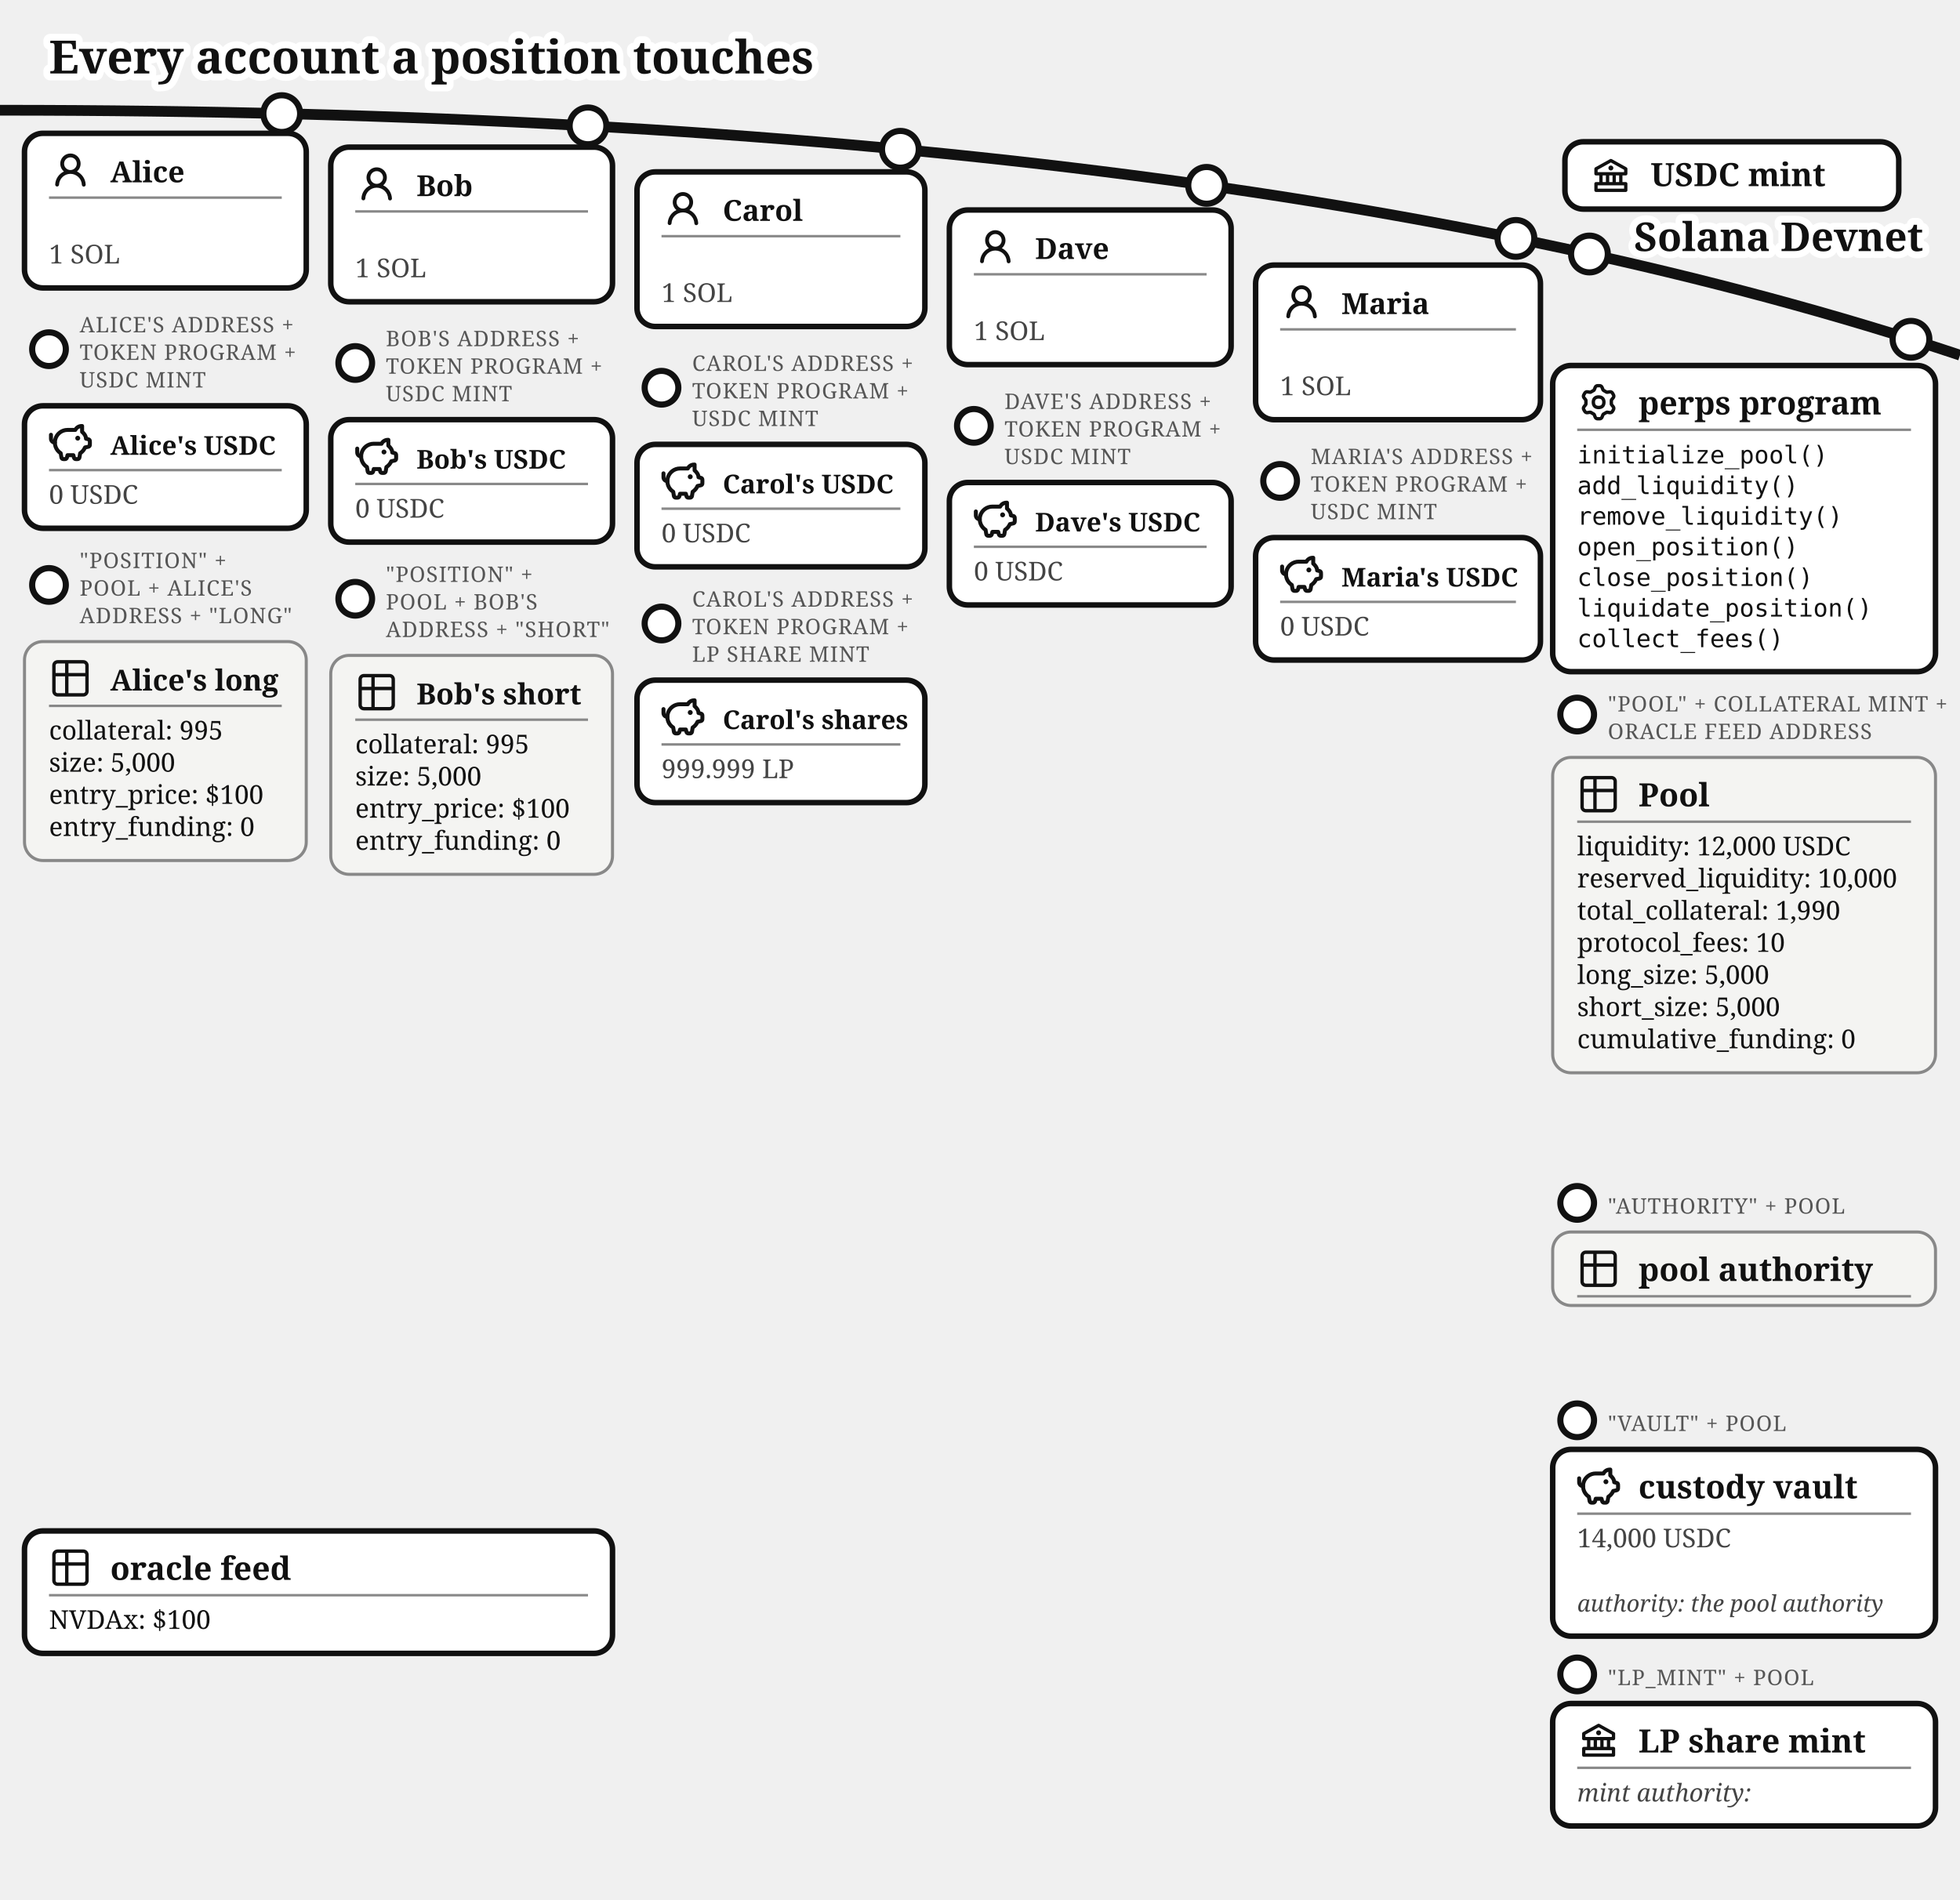
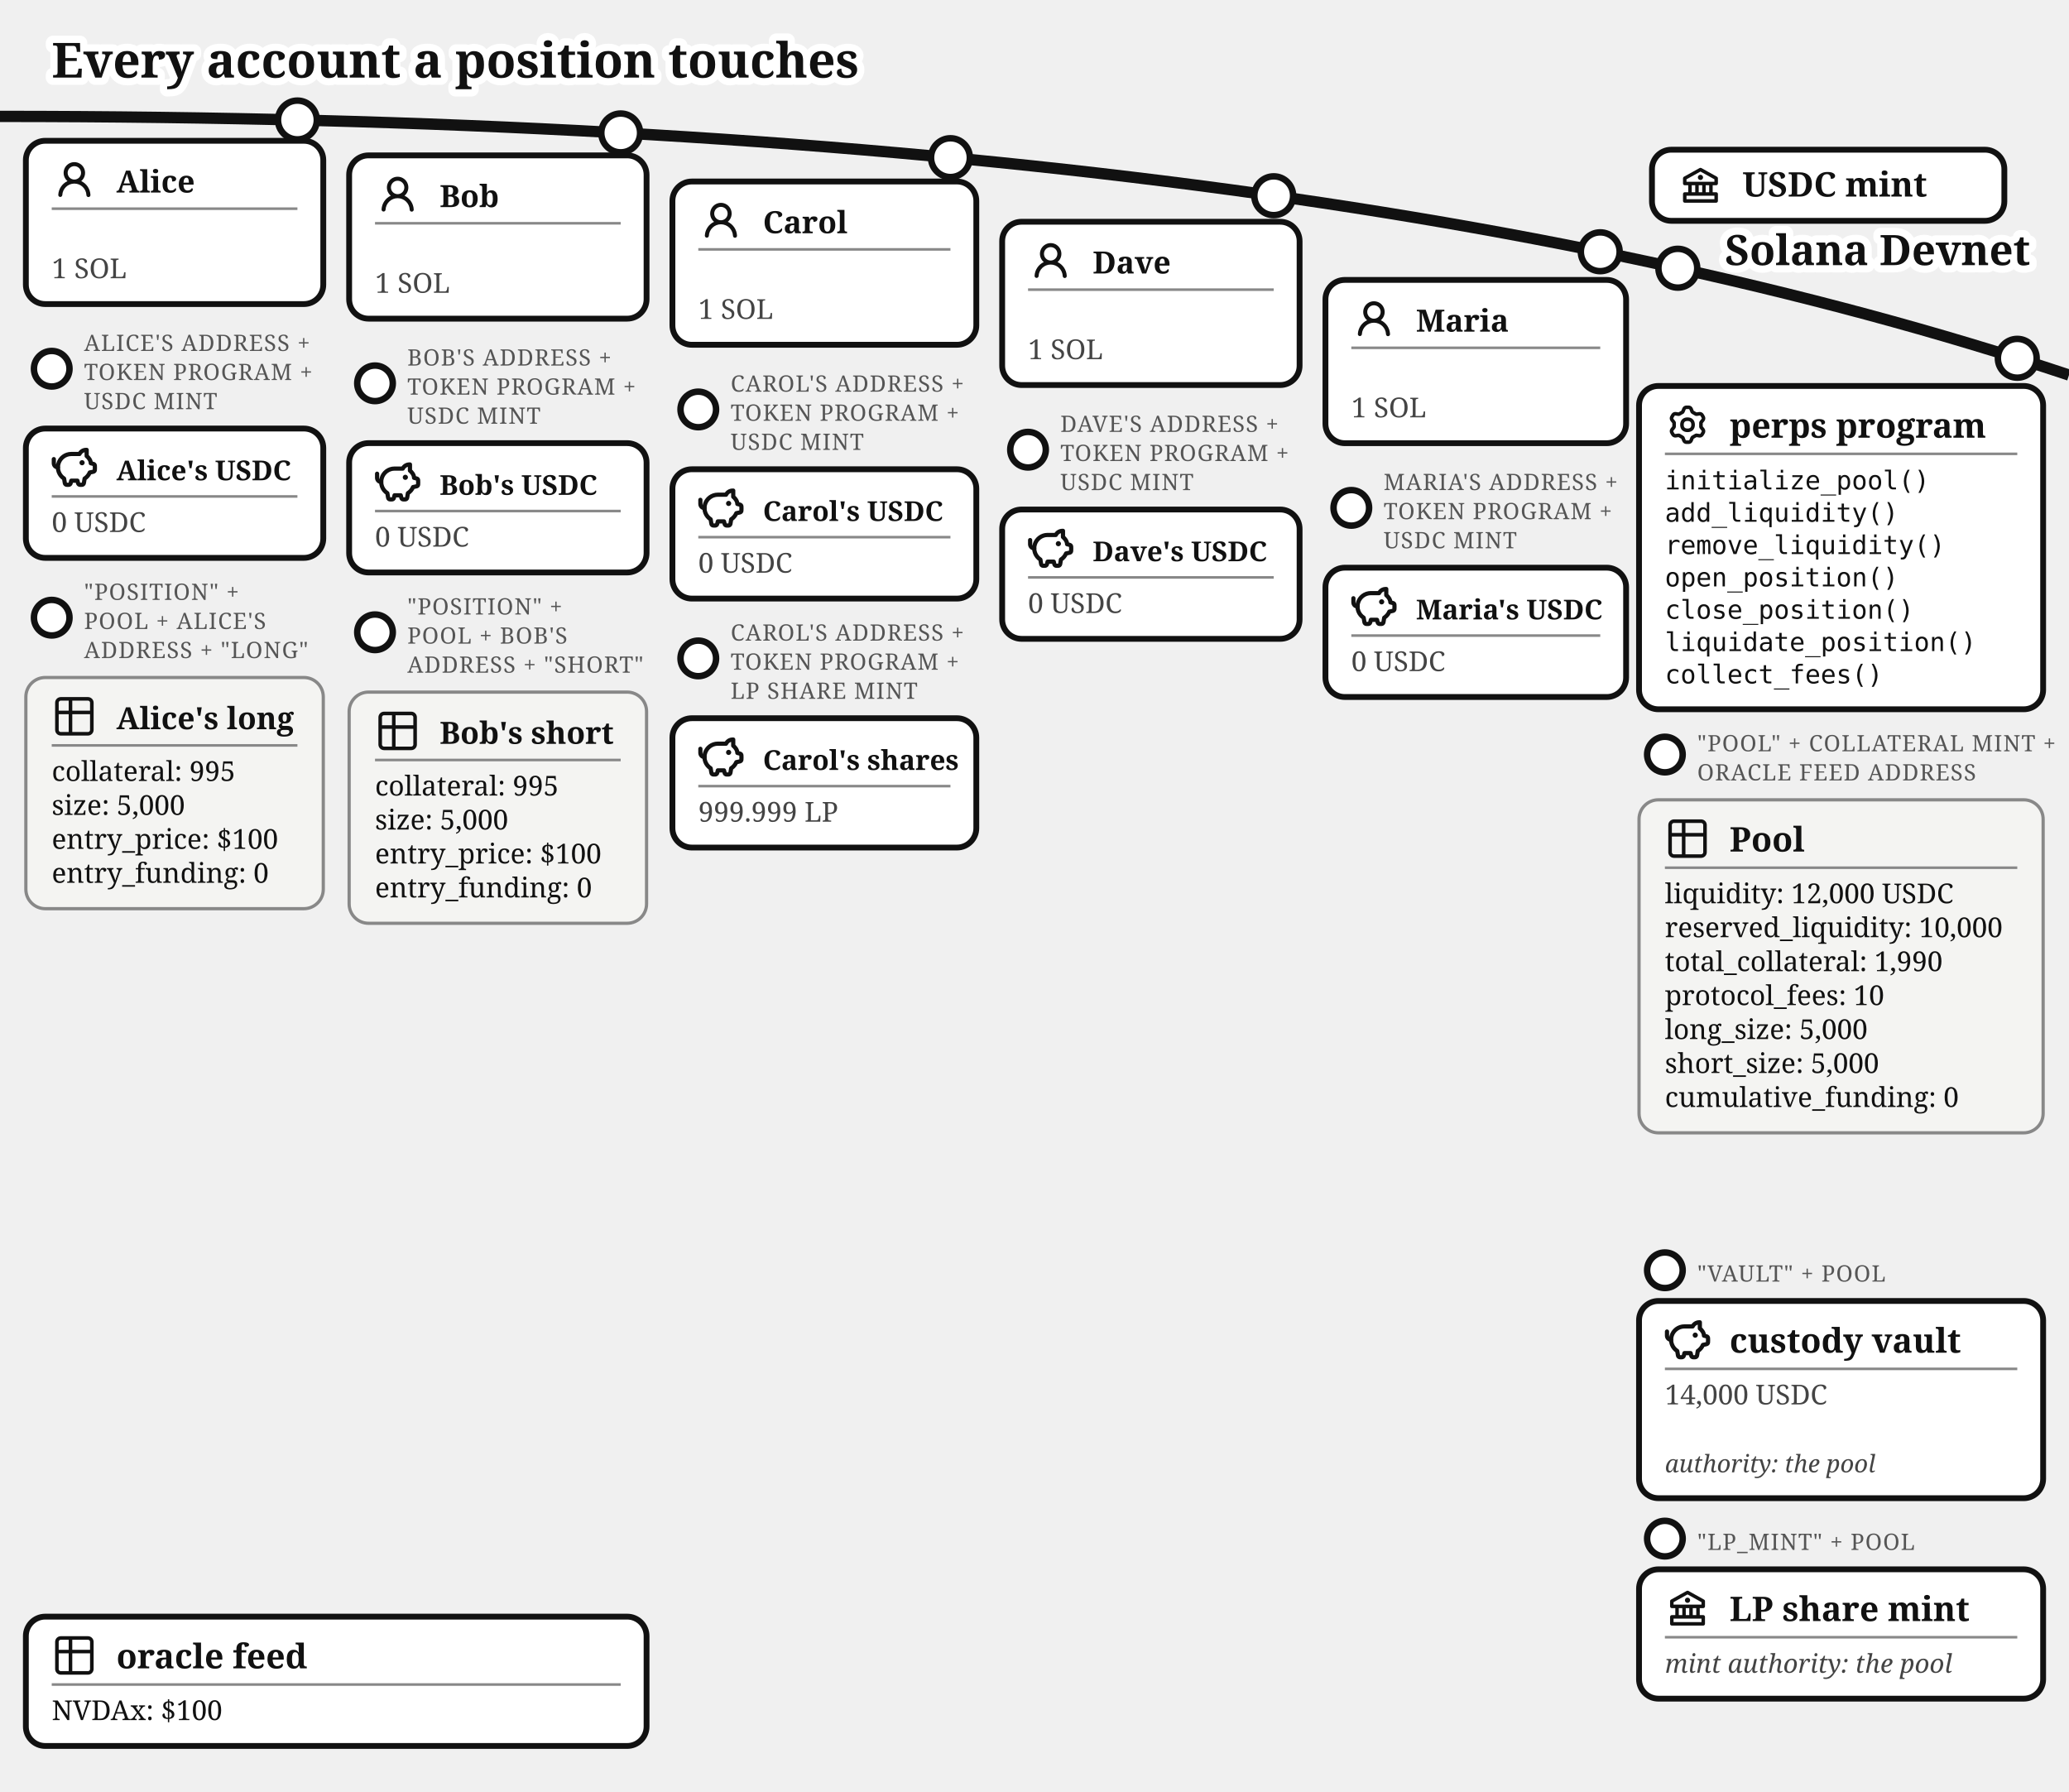
- <svg xmlns="http://www.w3.org/2000/svg" viewBox="0 0 640 620.37" font-family="Gelasio, Georgia, serif" fill="#111">
+ <svg xmlns="http://www.w3.org/2000/svg" viewBox="0 0 640 554" font-family="Gelasio, Georgia, serif" fill="#111">
  <text stroke="#fff" stroke-width="4.5" paint-order="stroke" stroke-linejoin="round" x="16" y="24" font-size="15" font-weight="bold">Every account a position touches</text>
  <path d="M 0,36 Q 400,36 640,116" fill="none" stroke="#111" stroke-width="3.5" />
  <text stroke="#fff" stroke-width="4.5" paint-order="stroke" stroke-linejoin="round" x="628" y="82" font-size="13" fill="#111" font-weight="bold" text-anchor="end">Solana Devnet</text>
  <g>
    <circle cx="519" cy="82.958" r="6" fill="#fff" stroke="#111" stroke-width="2" />
    <rect x="511" y="46.299" width="109" height="22" rx="6" fill="#fff" stroke="#111" stroke-width="1.8" />
    <g transform="translate(519,50.2989)">
      <g transform="translate(0.52,0.519) scale(0.54)" fill="#111">
        <path d="m21.49 7.13l-9-5a.99.99 0 0 0-.97 0l-9.01 5C2.19 7.31 2 7.64 2 8v3c0 .55.45 1 1 1h2v4H3c-.55 0-1 .45-1 1v4c0 .55.45 1 1 1h18c.55 0 1-.45 1-1v-4c0-.55-.45-1-1-1h-2v-4h2c.55 0 1-.45 1-1V8a1 1 0 0 0-.51-.87M7 12h2v4H7zm6 0v4h-2v-4zm7 6v2H4v-2zm-3-2h-2v-4h2zm3-6H4V8.59l8-4.44l8 4.44z" />
        <path d="M12 6a1.5 1.5 0 1 0 0 3a1.5 1.5 0 1 0 0-3" />
      </g>
    </g>
    <text x="539" y="60.8" font-size="10.5" font-weight="bold">USDC mint</text>
  </g>
  <g>
    <circle cx="92" cy="37.11" r="6" fill="#fff" stroke="#111" stroke-width="2" />
    <rect x="8" y="43.542" width="92" height="50.5" rx="6" fill="#fff" stroke="#111" stroke-width="1.8" />
    <g transform="translate(16,48.5425)">
      <g transform="translate(0.36,0.767) scale(0.8301)" fill="#111">
        <path d="M10.561 8.073a6 6 0 0 1 3.432 5.142a.75.75 0 1 1-1.498.07a4.5 4.5 0 0 0-8.99 0a.75.75 0 0 1-1.498-.07a6 6 0 0 1 3.431-5.142a3.999 3.999 0 1 1 5.123 0M10.5 5a2.5 2.5 0 1 0-5 0a2.5 2.5 0 0 0 5 0" />
      </g>
    </g>
    <text x="36" y="59.542" font-size="9.5" font-weight="bold">Alice</text>
    <line x1="16" y1="64.543" x2="92" y2="64.543" stroke="#888" stroke-width="0.8" />
    <text x="16" y="86.043" font-size="8.5" fill="#444">1 SOL</text>
  </g>
  <g>
    <circle cx="16" cy="114.042" r="5.5" fill="#fff" stroke="#111" stroke-width="2" />
    <text x="26" y="108.542" font-size="7" letter-spacing="0.3" fill="#555">ALICE'S ADDRESS +</text>
    <text x="26" y="117.542" font-size="7" letter-spacing="0.3" fill="#555">TOKEN PROGRAM +</text>
    <text x="26" y="126.542" font-size="7" letter-spacing="0.3" fill="#555">USDC MINT</text>
    <rect x="8" y="132.542" width="92" height="40" rx="6" fill="#fff" stroke="#111" stroke-width="1.8" />
    <g transform="translate(16,137.542)">
      <g transform="translate(-0.624,-0.624) scale(0.6353)" fill="none" stroke="#111" stroke-linecap="round" stroke-linejoin="round" stroke-width="2.047">
        <path d="M14.5 5.5h-4A6.5 6.5 0 0 0 7 17.478l.288 1.738c.07.423.105.635.202.798a1 1 0 0 0 .49.416c.178.07.392.07.822.07c.397 0 .596 0 .764-.062a1 1 0 0 0 .479-.374c.1-.148.15-.34.246-.727l.209-.837h3l.21.837c.096.386.144.58.245.727a1 1 0 0 0 .479.374c.168.062.367.062.764.062c.43 0 .644 0 .821-.07a1 1 0 0 0 .49-.416c.098-.163.133-.375.203-.798L17 17.478a6.5 6.5 0 0 0 2.502-2.978l.89-.178c.77-.154 1.155-.231 1.381-.508c.227-.276.227-.669.227-1.453v-.3c0-.75 0-1.124-.212-1.396c-.212-.27-.575-.362-1.303-.544L20 10c0-1.5-1.167-2.833-2-3.5v-3h-.264c-1.37 0-2.623.774-3.236 2" />
        <path d="M15.875 9.75h-.125m.25 0a.25.25 0 1 1-.5 0a.25.25 0 0 1 .5 0M2 8v2a2 2 0 0 0 2 2" />
      </g>
    </g>
    <text x="36" y="148.542" font-size="8.5" font-weight="bold">Alice's USDC</text>
    <line x1="16" y1="153.542" x2="92" y2="153.542" stroke="#888" stroke-width="0.8" />
    <text x="16" y="164.542" font-size="8.5" fill="#444">0 USDC</text>
  </g>
  <g>
    <circle cx="192" cy="41.112" r="6" fill="#fff" stroke="#111" stroke-width="2" />
    <rect x="108" y="48.056" width="92" height="50.5" rx="6" fill="#fff" stroke="#111" stroke-width="1.8" />
    <g transform="translate(116,53.0562)">
      <g transform="translate(0.36,0.767) scale(0.8301)" fill="#111">
        <path d="M10.561 8.073a6 6 0 0 1 3.432 5.142a.75.75 0 1 1-1.498.07a4.5 4.5 0 0 0-8.99 0a.75.75 0 0 1-1.498-.07a6 6 0 0 1 3.431-5.142a3.999 3.999 0 1 1 5.123 0M10.5 5a2.5 2.5 0 1 0-5 0a2.5 2.5 0 0 0 5 0" />
      </g>
    </g>
    <text x="136" y="64.056" font-size="9.5" font-weight="bold">Bob</text>
    <line x1="116" y1="69.056" x2="192" y2="69.056" stroke="#888" stroke-width="0.8" />
    <text x="116" y="90.556" font-size="8.5" fill="#444">1 SOL</text>
  </g>
  <g>
    <circle cx="116" cy="118.556" r="5.5" fill="#fff" stroke="#111" stroke-width="2" />
    <text x="126" y="113.056" font-size="7" letter-spacing="0.3" fill="#555">BOB'S ADDRESS +</text>
    <text x="126" y="122.056" font-size="7" letter-spacing="0.3" fill="#555">TOKEN PROGRAM +</text>
    <text x="126" y="131.056" font-size="7" letter-spacing="0.3" fill="#555">USDC MINT</text>
    <rect x="108" y="137.056" width="92" height="40" rx="6" fill="#fff" stroke="#111" stroke-width="1.8" />
    <g transform="translate(116,142.056)">
      <g transform="translate(-0.624,-0.624) scale(0.6353)" fill="none" stroke="#111" stroke-linecap="round" stroke-linejoin="round" stroke-width="2.047">
        <path d="M14.5 5.5h-4A6.5 6.5 0 0 0 7 17.478l.288 1.738c.07.423.105.635.202.798a1 1 0 0 0 .49.416c.178.07.392.07.822.07c.397 0 .596 0 .764-.062a1 1 0 0 0 .479-.374c.1-.148.15-.34.246-.727l.209-.837h3l.21.837c.096.386.144.58.245.727a1 1 0 0 0 .479.374c.168.062.367.062.764.062c.43 0 .644 0 .821-.07a1 1 0 0 0 .49-.416c.098-.163.133-.375.203-.798L17 17.478a6.5 6.5 0 0 0 2.502-2.978l.89-.178c.77-.154 1.155-.231 1.381-.508c.227-.276.227-.669.227-1.453v-.3c0-.75 0-1.124-.212-1.396c-.212-.27-.575-.362-1.303-.544L20 10c0-1.5-1.167-2.833-2-3.5v-3h-.264c-1.37 0-2.623.774-3.236 2" />
        <path d="M15.875 9.75h-.125m.25 0a.25.25 0 1 1-.5 0a.25.25 0 0 1 .5 0M2 8v2a2 2 0 0 0 2 2" />
      </g>
    </g>
    <text x="136" y="153.056" font-size="8.5" font-weight="bold">Bob's USDC</text>
    <line x1="116" y1="158.056" x2="192" y2="158.056" stroke="#888" stroke-width="0.8" />
    <text x="116" y="169.056" font-size="8.5" fill="#444">0 USDC</text>
  </g>
  <g>
    <circle cx="294" cy="48.762" r="6" fill="#fff" stroke="#111" stroke-width="2" />
    <rect x="208" y="56.135" width="94" height="50.5" rx="6" fill="#fff" stroke="#111" stroke-width="1.8" />
    <g transform="translate(216,61.1346)">
      <g transform="translate(0.36,0.767) scale(0.8301)" fill="#111">
        <path d="M10.561 8.073a6 6 0 0 1 3.432 5.142a.75.75 0 1 1-1.498.07a4.5 4.5 0 0 0-8.99 0a.75.75 0 0 1-1.498-.07a6 6 0 0 1 3.431-5.142a3.999 3.999 0 1 1 5.123 0M10.5 5a2.5 2.5 0 1 0-5 0a2.5 2.5 0 0 0 5 0" />
      </g>
    </g>
    <text x="236" y="72.135" font-size="9.5" font-weight="bold">Carol</text>
    <line x1="216" y1="77.135" x2="294" y2="77.135" stroke="#888" stroke-width="0.8" />
    <text x="216" y="98.635" font-size="8.5" fill="#444">1 SOL</text>
  </g>
  <g>
    <circle cx="216" cy="126.635" r="5.5" fill="#fff" stroke="#111" stroke-width="2" />
    <text x="226" y="121.135" font-size="7" letter-spacing="0.3" fill="#555">CAROL'S ADDRESS +</text>
    <text x="226" y="130.135" font-size="7" letter-spacing="0.3" fill="#555">TOKEN PROGRAM +</text>
    <text x="226" y="139.135" font-size="7" letter-spacing="0.3" fill="#555">USDC MINT</text>
    <rect x="208" y="145.135" width="94" height="40" rx="6" fill="#fff" stroke="#111" stroke-width="1.8" />
    <g transform="translate(216,150.135)">
      <g transform="translate(-0.624,-0.624) scale(0.6353)" fill="none" stroke="#111" stroke-linecap="round" stroke-linejoin="round" stroke-width="2.047">
        <path d="M14.5 5.5h-4A6.5 6.5 0 0 0 7 17.478l.288 1.738c.07.423.105.635.202.798a1 1 0 0 0 .49.416c.178.07.392.07.822.07c.397 0 .596 0 .764-.062a1 1 0 0 0 .479-.374c.1-.148.15-.34.246-.727l.209-.837h3l.21.837c.096.386.144.58.245.727a1 1 0 0 0 .479.374c.168.062.367.062.764.062c.43 0 .644 0 .821-.07a1 1 0 0 0 .49-.416c.098-.163.133-.375.203-.798L17 17.478a6.5 6.5 0 0 0 2.502-2.978l.89-.178c.77-.154 1.155-.231 1.381-.508c.227-.276.227-.669.227-1.453v-.3c0-.75 0-1.124-.212-1.396c-.212-.27-.575-.362-1.303-.544L20 10c0-1.5-1.167-2.833-2-3.5v-3h-.264c-1.37 0-2.623.774-3.236 2" />
        <path d="M15.875 9.75h-.125m.25 0a.25.25 0 1 1-.5 0a.25.25 0 0 1 .5 0M2 8v2a2 2 0 0 0 2 2" />
      </g>
    </g>
    <text x="236" y="161.135" font-size="8.5" font-weight="bold">Carol's USDC</text>
    <line x1="216" y1="166.135" x2="294" y2="166.135" stroke="#888" stroke-width="0.8" />
    <text x="216" y="177.135" font-size="8.5" fill="#444">0 USDC</text>
  </g>
  <g>
    <circle cx="394" cy="60.54" r="6" fill="#fff" stroke="#111" stroke-width="2" />
    <rect x="310" y="68.585" width="92" height="50.5" rx="6" fill="#fff" stroke="#111" stroke-width="1.8" />
    <g transform="translate(318,73.5846)">
      <g transform="translate(0.36,0.767) scale(0.8301)" fill="#111">
        <path d="M10.561 8.073a6 6 0 0 1 3.432 5.142a.75.75 0 1 1-1.498.07a4.5 4.5 0 0 0-8.99 0a.75.75 0 0 1-1.498-.07a6 6 0 0 1 3.431-5.142a3.999 3.999 0 1 1 5.123 0M10.5 5a2.5 2.5 0 1 0-5 0a2.5 2.5 0 0 0 5 0" />
      </g>
    </g>
    <text x="338" y="84.585" font-size="9.5" font-weight="bold">Dave</text>
    <line x1="318" y1="89.585" x2="394" y2="89.585" stroke="#888" stroke-width="0.8" />
    <text x="318" y="111.085" font-size="8.5" fill="#444">1 SOL</text>
  </g>
  <g>
    <circle cx="318" cy="139.085" r="5.5" fill="#fff" stroke="#111" stroke-width="2" />
    <text x="328" y="133.585" font-size="7" letter-spacing="0.3" fill="#555">DAVE'S ADDRESS +</text>
    <text x="328" y="142.585" font-size="7" letter-spacing="0.3" fill="#555">TOKEN PROGRAM +</text>
    <text x="328" y="151.585" font-size="7" letter-spacing="0.3" fill="#555">USDC MINT</text>
    <rect x="310" y="157.585" width="92" height="40" rx="6" fill="#fff" stroke="#111" stroke-width="1.8" />
    <g transform="translate(318,162.585)">
      <g transform="translate(-0.624,-0.624) scale(0.6353)" fill="none" stroke="#111" stroke-linecap="round" stroke-linejoin="round" stroke-width="2.047">
        <path d="M14.5 5.5h-4A6.5 6.5 0 0 0 7 17.478l.288 1.738c.07.423.105.635.202.798a1 1 0 0 0 .49.416c.178.07.392.07.822.07c.397 0 .596 0 .764-.062a1 1 0 0 0 .479-.374c.1-.148.15-.34.246-.727l.209-.837h3l.21.837c.096.386.144.58.245.727a1 1 0 0 0 .479.374c.168.062.367.062.764.062c.43 0 .644 0 .821-.07a1 1 0 0 0 .49-.416c.098-.163.133-.375.203-.798L17 17.478a6.5 6.5 0 0 0 2.502-2.978l.89-.178c.77-.154 1.155-.231 1.381-.508c.227-.276.227-.669.227-1.453v-.3c0-.75 0-1.124-.212-1.396c-.212-.27-.575-.362-1.303-.544L20 10c0-1.5-1.167-2.833-2-3.5v-3h-.264c-1.37 0-2.623.774-3.236 2" />
        <path d="M15.875 9.75h-.125m.25 0a.25.25 0 1 1-.5 0a.25.25 0 0 1 .5 0M2 8v2a2 2 0 0 0 2 2" />
      </g>
    </g>
    <text x="338" y="173.585" font-size="8.5" font-weight="bold">Dave's USDC</text>
    <line x1="318" y1="178.585" x2="394" y2="178.585" stroke="#888" stroke-width="0.8" />
    <text x="318" y="189.585" font-size="8.5" fill="#444">0 USDC</text>
  </g>
  <g>
    <circle cx="495" cy="77.866" r="6" fill="#fff" stroke="#111" stroke-width="2" />
    <rect x="410" y="86.573" width="93" height="50.5" rx="6" fill="#fff" stroke="#111" stroke-width="1.8" />
    <g transform="translate(418,91.5729)">
      <g transform="translate(0.36,0.767) scale(0.8301)" fill="#111">
        <path d="M10.561 8.073a6 6 0 0 1 3.432 5.142a.75.75 0 1 1-1.498.07a4.5 4.5 0 0 0-8.99 0a.75.75 0 0 1-1.498-.07a6 6 0 0 1 3.431-5.142a3.999 3.999 0 1 1 5.123 0M10.5 5a2.5 2.5 0 1 0-5 0a2.5 2.5 0 0 0 5 0" />
      </g>
    </g>
    <text x="438" y="102.573" font-size="9.5" font-weight="bold">Maria</text>
    <line x1="418" y1="107.573" x2="495" y2="107.573" stroke="#888" stroke-width="0.8" />
    <text x="418" y="129.073" font-size="8.5" fill="#444">1 SOL</text>
  </g>
  <g>
    <circle cx="418" cy="157.073" r="5.5" fill="#fff" stroke="#111" stroke-width="2" />
    <text x="428" y="151.573" font-size="7" letter-spacing="0.3" fill="#555">MARIA'S ADDRESS +</text>
    <text x="428" y="160.573" font-size="7" letter-spacing="0.3" fill="#555">TOKEN PROGRAM +</text>
    <text x="428" y="169.573" font-size="7" letter-spacing="0.3" fill="#555">USDC MINT</text>
    <rect x="410" y="175.573" width="93" height="40" rx="6" fill="#fff" stroke="#111" stroke-width="1.8" />
    <g transform="translate(418,180.573)">
      <g transform="translate(-0.624,-0.624) scale(0.6353)" fill="none" stroke="#111" stroke-linecap="round" stroke-linejoin="round" stroke-width="2.047">
        <path d="M14.5 5.5h-4A6.5 6.5 0 0 0 7 17.478l.288 1.738c.07.423.105.635.202.798a1 1 0 0 0 .49.416c.178.07.392.07.822.07c.397 0 .596 0 .764-.062a1 1 0 0 0 .479-.374c.1-.148.15-.34.246-.727l.209-.837h3l.21.837c.096.386.144.58.245.727a1 1 0 0 0 .479.374c.168.062.367.062.764.062c.43 0 .644 0 .821-.07a1 1 0 0 0 .49-.416c.098-.163.133-.375.203-.798L17 17.478a6.5 6.5 0 0 0 2.502-2.978l.89-.178c.77-.154 1.155-.231 1.381-.508c.227-.276.227-.669.227-1.453v-.3c0-.75 0-1.124-.212-1.396c-.212-.27-.575-.362-1.303-.544L20 10c0-1.5-1.167-2.833-2-3.5v-3h-.264c-1.37 0-2.623.774-3.236 2" />
        <path d="M15.875 9.75h-.125m.25 0a.25.25 0 1 1-.5 0a.25.25 0 0 1 .5 0M2 8v2a2 2 0 0 0 2 2" />
      </g>
    </g>
    <text x="438" y="191.573" font-size="8.5" font-weight="bold">Maria's USDC</text>
    <line x1="418" y1="196.573" x2="495" y2="196.573" stroke="#888" stroke-width="0.8" />
    <text x="418" y="207.573" font-size="8.5" fill="#444">0 USDC</text>
  </g>
  <g>
    <circle cx="16" cy="191.042" r="5.5" fill="#fff" stroke="#111" stroke-width="2" />
    <text x="26" y="185.542" font-size="7" letter-spacing="0.3" fill="#555">"POSITION" +</text>
    <text x="26" y="194.542" font-size="7" letter-spacing="0.3" fill="#555">POOL + ALICE'S</text>
    <text x="26" y="203.542" font-size="7" letter-spacing="0.3" fill="#555">ADDRESS + "LONG"</text>
    <rect x="8" y="209.542" width="92" height="71.5" rx="6" fill="#f4f4f2" stroke="#888" />
    <g transform="translate(16,214.542)">
      <g transform="translate(-0.195,-0.195) scale(0.6)" fill="none" stroke="#111" stroke-linecap="round" stroke-linejoin="round" stroke-width="1.843">
        <path d="M3 5a2 2 0 0 1 2-2h14a2 2 0 0 1 2 2v14a2 2 0 0 1-2 2H5a2 2 0 0 1-2-2zm0 5h18M10 3v18" />
      </g>
    </g>
    <text x="36" y="225.542" font-size="9.5" font-weight="bold">Alice's long</text>
    <line x1="16" y1="230.542" x2="92" y2="230.542" stroke="#888" stroke-width="0.8" />
    <text x="16" y="241.542" font-size="8.5">collateral: 995</text>
    <text x="16" y="252.042" font-size="8.5">size: 5,000</text>
    <text x="16" y="262.542" font-size="8.5">entry_price: $100</text>
    <text x="16" y="273.042" font-size="8.5">entry_funding: 0</text>
  </g>
  <g>
    <circle cx="116" cy="195.556" r="5.5" fill="#fff" stroke="#111" stroke-width="2" />
    <text x="126" y="190.056" font-size="7" letter-spacing="0.3" fill="#555">"POSITION" +</text>
    <text x="126" y="199.056" font-size="7" letter-spacing="0.3" fill="#555">POOL + BOB'S</text>
    <text x="126" y="208.056" font-size="7" letter-spacing="0.3" fill="#555">ADDRESS + "SHORT"</text>
    <rect x="108" y="214.056" width="92" height="71.5" rx="6" fill="#f4f4f2" stroke="#888" />
    <g transform="translate(116,219.056)">
      <g transform="translate(-0.195,-0.195) scale(0.6)" fill="none" stroke="#111" stroke-linecap="round" stroke-linejoin="round" stroke-width="1.843">
        <path d="M3 5a2 2 0 0 1 2-2h14a2 2 0 0 1 2 2v14a2 2 0 0 1-2 2H5a2 2 0 0 1-2-2zm0 5h18M10 3v18" />
      </g>
    </g>
    <text x="136" y="230.056" font-size="9.5" font-weight="bold">Bob's short</text>
    <line x1="116" y1="235.056" x2="192" y2="235.056" stroke="#888" stroke-width="0.8" />
    <text x="116" y="246.056" font-size="8.5">collateral: 995</text>
    <text x="116" y="256.556" font-size="8.5">size: 5,000</text>
    <text x="116" y="267.056" font-size="8.5">entry_price: $100</text>
    <text x="116" y="277.556" font-size="8.5">entry_funding: 0</text>
  </g>
  <g>
    <circle cx="216" cy="203.635" r="5.5" fill="#fff" stroke="#111" stroke-width="2" />
    <text x="226" y="198.135" font-size="7" letter-spacing="0.3" fill="#555">CAROL'S ADDRESS +</text>
    <text x="226" y="207.135" font-size="7" letter-spacing="0.3" fill="#555">TOKEN PROGRAM +</text>
    <text x="226" y="216.135" font-size="7" letter-spacing="0.3" fill="#555">LP SHARE MINT</text>
    <rect x="208" y="222.135" width="94" height="40" rx="6" fill="#fff" stroke="#111" stroke-width="1.8" />
    <g transform="translate(216,227.135)">
      <g transform="translate(-0.624,-0.624) scale(0.6353)" fill="none" stroke="#111" stroke-linecap="round" stroke-linejoin="round" stroke-width="2.047">
        <path d="M14.5 5.5h-4A6.5 6.5 0 0 0 7 17.478l.288 1.738c.07.423.105.635.202.798a1 1 0 0 0 .49.416c.178.07.392.07.822.07c.397 0 .596 0 .764-.062a1 1 0 0 0 .479-.374c.1-.148.15-.34.246-.727l.209-.837h3l.21.837c.096.386.144.58.245.727a1 1 0 0 0 .479.374c.168.062.367.062.764.062c.43 0 .644 0 .821-.07a1 1 0 0 0 .49-.416c.098-.163.133-.375.203-.798L17 17.478a6.5 6.5 0 0 0 2.502-2.978l.89-.178c.77-.154 1.155-.231 1.381-.508c.227-.276.227-.669.227-1.453v-.3c0-.75 0-1.124-.212-1.396c-.212-.27-.575-.362-1.303-.544L20 10c0-1.5-1.167-2.833-2-3.5v-3h-.264c-1.37 0-2.623.774-3.236 2" />
        <path d="M15.875 9.75h-.125m.25 0a.25.25 0 1 1-.5 0a.25.25 0 0 1 .5 0M2 8v2a2 2 0 0 0 2 2" />
      </g>
    </g>
    <text x="236" y="238.135" font-size="8.5" font-weight="bold">Carol's shares</text>
    <line x1="216" y1="243.135" x2="294" y2="243.135" stroke="#888" stroke-width="0.8" />
    <text x="216" y="254.135" font-size="8.5" fill="#444">999.999 LP</text>
  </g>
  <g>
    <circle cx="624" cy="110.812" r="6" fill="#fff" stroke="#111" stroke-width="2" />
    <rect x="507" y="119.37" width="125" height="100" rx="6" fill="#fff" stroke="#111" stroke-width="1.8" />
    <g transform="translate(515,124.37)">
      <g transform="translate(0.951,0.952) scale(0.864)" fill="none" stroke="#111" stroke-linecap="round" stroke-linejoin="round" stroke-width="1.28">
        <path d="M11.808 7.727c0 .05.017.1.048.14l.667.84a.96.96 0 0 1 .082 1.08l-.392.676a.96.96 0 0 1-.975.47l-1.063-.16a.23.23 0 0 0-.145.027l-1.26.727a.23.23 0 0 0-.096.112l-.392 1a.96.96 0 0 1-.893.611h-.782a.96.96 0 0 1-.893-.61l-.392-1a.23.23 0 0 0-.096-.113L3.967 10.8a.23.23 0 0 0-.145-.028l-1.063.162a.96.96 0 0 1-.976-.47l-.39-.677a.96.96 0 0 1 .08-1.08l.67-.84a.22.22 0 0 0 .05-.14V6.273c0-.05-.018-.1-.05-.14l-.67-.84a.96.96 0 0 1-.08-1.08l.39-.676a.96.96 0 0 1 .976-.47l1.06.16a.23.23 0 0 0 .145-.027l1.262-.73a.23.23 0 0 0 .096-.113l.394-.996A.96.96 0 0 1 6.61.75h.784a.96.96 0 0 1 .893.61l.392.997q.028.075.096.116l1.26.727a.23.23 0 0 0 .145.028l1.062-.162a.96.96 0 0 1 .976.47l.391.677a.96.96 0 0 1-.081 1.08l-.67.84a.22.22 0 0 0-.049.14v1.454Z" />
        <path d="M7 8.996c1.277 0 1.996-.719 1.996-1.996S8.277 5.004 7 5.004S5.004 5.723 5.004 7S5.723 8.996 7 8.996" />
      </g>
    </g>
    <text x="535" y="135.37" font-size="10.5" font-weight="bold">perps program</text>
    <line x1="515" y1="140.37" x2="624" y2="140.37" stroke="#888" stroke-width="0.8" />
    <text x="515" y="151.37" font-size="8" font-family="'DejaVu Sans Mono', Menlo, monospace">initialize_pool()</text>
    <text x="515" y="161.37" font-size="8" font-family="'DejaVu Sans Mono', Menlo, monospace">add_liquidity()</text>
    <text x="515" y="171.37" font-size="8" font-family="'DejaVu Sans Mono', Menlo, monospace">remove_liquidity()</text>
    <text x="515" y="181.37" font-size="8" font-family="'DejaVu Sans Mono', Menlo, monospace">open_position()</text>
    <text x="515" y="191.37" font-size="8" font-family="'DejaVu Sans Mono', Menlo, monospace">close_position()</text>
    <text x="515" y="201.37" font-size="8" font-family="'DejaVu Sans Mono', Menlo, monospace">liquidate_position()</text>
    <text x="515" y="211.37" font-size="8" font-family="'DejaVu Sans Mono', Menlo, monospace">collect_fees()</text>
  </g>
  <g>
    <circle cx="515" cy="233.37" r="5.5" fill="#fff" stroke="#111" stroke-width="2" />
    <text x="525" y="232.37" font-size="7" letter-spacing="0.3" fill="#555">"POOL" + COLLATERAL MINT +</text>
    <text x="525" y="241.37" font-size="7" letter-spacing="0.3" fill="#555">ORACLE FEED ADDRESS</text>
    <rect x="507" y="247.37" width="125" height="103" rx="6" fill="#f4f4f2" stroke="#888" />
    <g transform="translate(515,252.37)">
      <g transform="translate(-0.195,-0.195) scale(0.6)" fill="none" stroke="#111" stroke-linecap="round" stroke-linejoin="round" stroke-width="1.843">
        <path d="M3 5a2 2 0 0 1 2-2h14a2 2 0 0 1 2 2v14a2 2 0 0 1-2 2H5a2 2 0 0 1-2-2zm0 5h18M10 3v18" />
      </g>
    </g>
    <text x="535" y="263.37" font-size="10.5" font-weight="bold">Pool</text>
    <line x1="515" y1="268.37" x2="624" y2="268.37" stroke="#888" stroke-width="0.8" />
    <text x="515" y="279.37" font-size="8.5">liquidity: 12,000 USDC</text>
    <text x="515" y="289.87" font-size="8.5">reserved_liquidity: 10,000</text>
    <text x="515" y="300.37" font-size="8.5">total_collateral: 1,990</text>
    <text x="515" y="310.87" font-size="8.5">protocol_fees: 10</text>
    <text x="515" y="321.37" font-size="8.5">long_size: 5,000</text>
    <text x="515" y="331.87" font-size="8.5">short_size: 5,000</text>
    <text x="515" y="342.37" font-size="8.5">cumulative_funding: 0</text>
  </g>
  <g>
    <circle cx="515" cy="392.87" r="5.5" fill="#fff" stroke="#111" stroke-width="2" />
-     <text x="525" y="396.37" font-size="7" letter-spacing="0.3" fill="#555">"AUTHORITY" + POOL</text>
-     <rect x="507" y="402.37" width="125" height="24" rx="6" fill="#f4f4f2" stroke="#888" />
+     <text x="525" y="396.37" font-size="7" letter-spacing="0.3" fill="#555">"VAULT" + POOL</text>
+     <rect x="507" y="402.37" width="125" height="61" rx="6" fill="#fff" stroke="#111" stroke-width="1.8" />
    <g transform="translate(515,407.37)">
-       <g transform="translate(-0.195,-0.195) scale(0.6)" fill="none" stroke="#111" stroke-linecap="round" stroke-linejoin="round" stroke-width="1.843">
-         <path d="M3 5a2 2 0 0 1 2-2h14a2 2 0 0 1 2 2v14a2 2 0 0 1-2 2H5a2 2 0 0 1-2-2zm0 5h18M10 3v18" />
-       </g>
-     </g>
-     <text x="535" y="418.37" font-size="10.5" font-weight="bold">pool authority</text>
+       <g transform="translate(-0.624,-0.624) scale(0.6353)" fill="none" stroke="#111" stroke-linecap="round" stroke-linejoin="round" stroke-width="2.047">
+         <path d="M14.5 5.5h-4A6.5 6.5 0 0 0 7 17.478l.288 1.738c.07.423.105.635.202.798a1 1 0 0 0 .49.416c.178.07.392.07.822.07c.397 0 .596 0 .764-.062a1 1 0 0 0 .479-.374c.1-.148.15-.34.246-.727l.209-.837h3l.21.837c.096.386.144.58.245.727a1 1 0 0 0 .479.374c.168.062.367.062.764.062c.43 0 .644 0 .821-.07a1 1 0 0 0 .49-.416c.098-.163.133-.375.203-.798L17 17.478a6.5 6.5 0 0 0 2.502-2.978l.89-.178c.77-.154 1.155-.231 1.381-.508c.227-.276.227-.669.227-1.453v-.3c0-.75 0-1.124-.212-1.396c-.212-.27-.575-.362-1.303-.544L20 10c0-1.5-1.167-2.833-2-3.5v-3h-.264c-1.37 0-2.623.774-3.236 2" />
+         <path d="M15.875 9.75h-.125m.25 0a.25.25 0 1 1-.5 0a.25.25 0 0 1 .5 0M2 8v2a2 2 0 0 0 2 2" />
+       </g>
+     </g>
+     <text x="535" y="418.37" font-size="10.5" font-weight="bold">custody vault</text>
    <line x1="515" y1="423.37" x2="624" y2="423.37" stroke="#888" stroke-width="0.8" />
-   </g>
-   <g>
-     <circle cx="515" cy="463.87" r="5.5" fill="#fff" stroke="#111" stroke-width="2" />
-     <text x="525" y="467.37" font-size="7" letter-spacing="0.3" fill="#555">"VAULT" + POOL</text>
-     <rect x="507" y="473.37" width="125" height="61" rx="6" fill="#fff" stroke="#111" stroke-width="1.8" />
-     <g transform="translate(515,478.37)">
-       <g transform="translate(-0.624,-0.624) scale(0.6353)" fill="none" stroke="#111" stroke-linecap="round" stroke-linejoin="round" stroke-width="2.047">
-         <path d="M14.5 5.5h-4A6.5 6.5 0 0 0 7 17.478l.288 1.738c.07.423.105.635.202.798a1 1 0 0 0 .49.416c.178.07.392.07.822.07c.397 0 .596 0 .764-.062a1 1 0 0 0 .479-.374c.1-.148.15-.34.246-.727l.209-.837h3l.21.837c.096.386.144.58.245.727a1 1 0 0 0 .479.374c.168.062.367.062.764.062c.43 0 .644 0 .821-.07a1 1 0 0 0 .49-.416c.098-.163.133-.375.203-.798L17 17.478a6.5 6.5 0 0 0 2.502-2.978l.89-.178c.77-.154 1.155-.231 1.381-.508c.227-.276.227-.669.227-1.453v-.3c0-.75 0-1.124-.212-1.396c-.212-.27-.575-.362-1.303-.544L20 10c0-1.5-1.167-2.833-2-3.5v-3h-.264c-1.37 0-2.623.774-3.236 2" />
-         <path d="M15.875 9.75h-.125m.25 0a.25.25 0 1 1-.5 0a.25.25 0 0 1 .5 0M2 8v2a2 2 0 0 0 2 2" />
-       </g>
-     </g>
-     <text x="535" y="489.37" font-size="10.5" font-weight="bold">custody vault</text>
-     <line x1="515" y1="494.37" x2="624" y2="494.37" stroke="#888" stroke-width="0.8" />
-     <text x="515" y="505.37" font-size="8.5" fill="#444">14,000 USDC</text>
-     <text x="515" y="526.37" font-size="7.5" font-style="italic" fill="#444">authority: the pool authority</text>
-   </g>
-   <g>
-     <circle cx="515" cy="546.87" r="5.5" fill="#fff" stroke="#111" stroke-width="2" />
-     <text x="525" y="550.37" font-size="7" letter-spacing="0.3" fill="#555">"LP_MINT" + POOL</text>
-     <rect x="507" y="556.37" width="125" height="40" rx="6" fill="#fff" stroke="#111" stroke-width="1.8" />
-     <g transform="translate(515,561.37)">
+     <text x="515" y="434.37" font-size="8.5" fill="#444">14,000 USDC</text>
+     <text x="515" y="455.37" font-size="7.5" font-style="italic" fill="#444">authority: the pool</text>
+   </g>
+   <g>
+     <circle cx="515" cy="475.87" r="5.5" fill="#fff" stroke="#111" stroke-width="2" />
+     <text x="525" y="479.37" font-size="7" letter-spacing="0.3" fill="#555">"LP_MINT" + POOL</text>
+     <rect x="507" y="485.37" width="125" height="40" rx="6" fill="#fff" stroke="#111" stroke-width="1.8" />
+     <g transform="translate(515,490.37)">
      <g transform="translate(0.52,0.519) scale(0.54)" fill="#111">
        <path d="m21.49 7.13l-9-5a.99.99 0 0 0-.97 0l-9.01 5C2.19 7.31 2 7.64 2 8v3c0 .55.45 1 1 1h2v4H3c-.55 0-1 .45-1 1v4c0 .55.45 1 1 1h18c.55 0 1-.45 1-1v-4c0-.55-.45-1-1-1h-2v-4h2c.55 0 1-.45 1-1V8a1 1 0 0 0-.51-.87M7 12h2v4H7zm6 0v4h-2v-4zm7 6v2H4v-2zm-3-2h-2v-4h2zm3-6H4V8.59l8-4.44l8 4.44z" />
        <path d="M12 6a1.5 1.5 0 1 0 0 3a1.5 1.5 0 1 0 0-3" />
      </g>
    </g>
-     <text x="535" y="572.37" font-size="10.5" font-weight="bold">LP share mint</text>
-     <line x1="515" y1="577.37" x2="624" y2="577.37" stroke="#888" stroke-width="0.8" />
-     <text x="515" y="588.37" font-size="8" font-style="italic" fill="#444">mint authority:</text>
+     <text x="535" y="501.37" font-size="10.5" font-weight="bold">LP share mint</text>
+     <line x1="515" y1="506.37" x2="624" y2="506.37" stroke="#888" stroke-width="0.8" />
+     <text x="515" y="517.37" font-size="8" font-style="italic" fill="#444">mint authority: the pool</text>
  </g>
  <g>
    <rect x="8" y="500" width="192" height="40" rx="6" fill="#fff" stroke="#111" stroke-width="1.8" />
    <g transform="translate(16,505)">
      <g transform="translate(-0.195,-0.195) scale(0.6)" fill="none" stroke="#111" stroke-linecap="round" stroke-linejoin="round" stroke-width="1.843">
        <path d="M3 5a2 2 0 0 1 2-2h14a2 2 0 0 1 2 2v14a2 2 0 0 1-2 2H5a2 2 0 0 1-2-2zm0 5h18M10 3v18" />
      </g>
    </g>
    <text x="36" y="516" font-size="10.5" font-weight="bold">oracle feed</text>
    <line x1="16" y1="521" x2="192" y2="521" stroke="#888" stroke-width="0.8" />
    <text x="16" y="532" font-size="8.5">NVDAx: $100</text>
  </g>
</svg>
